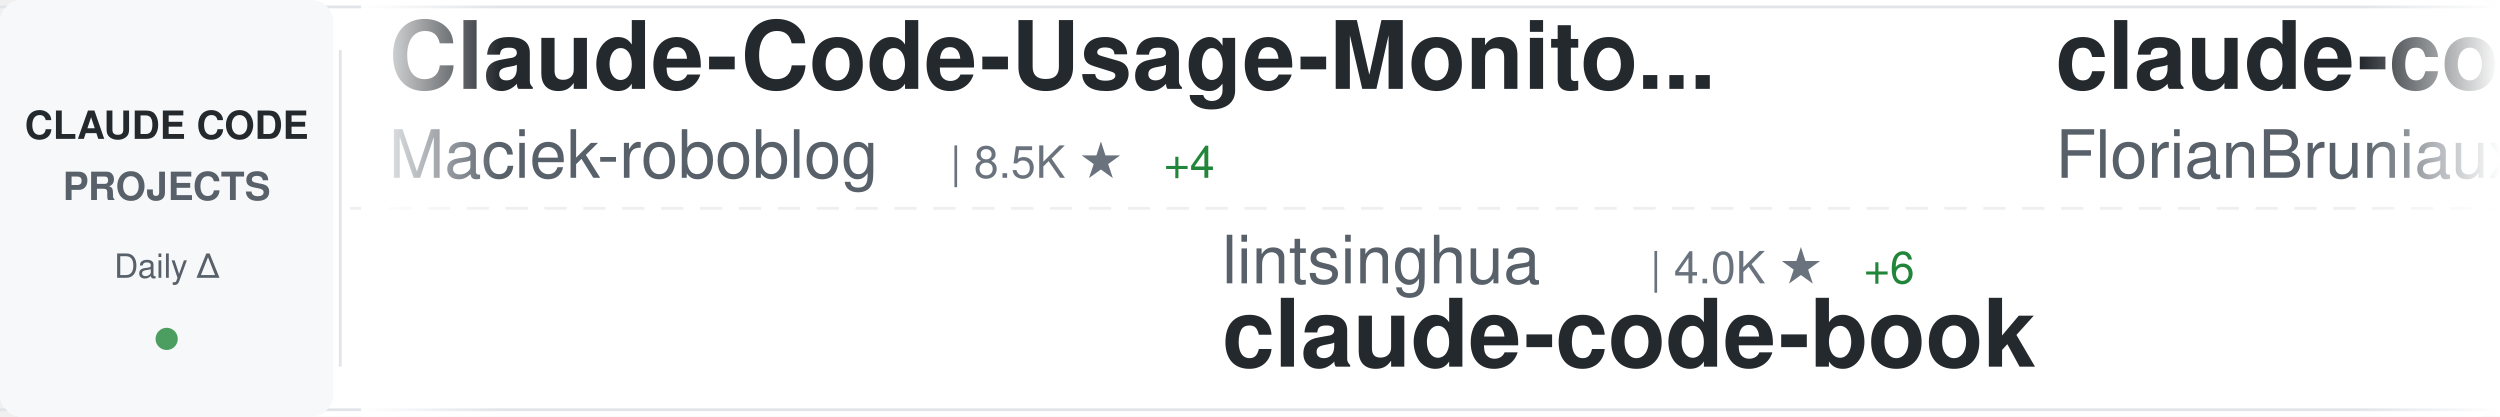
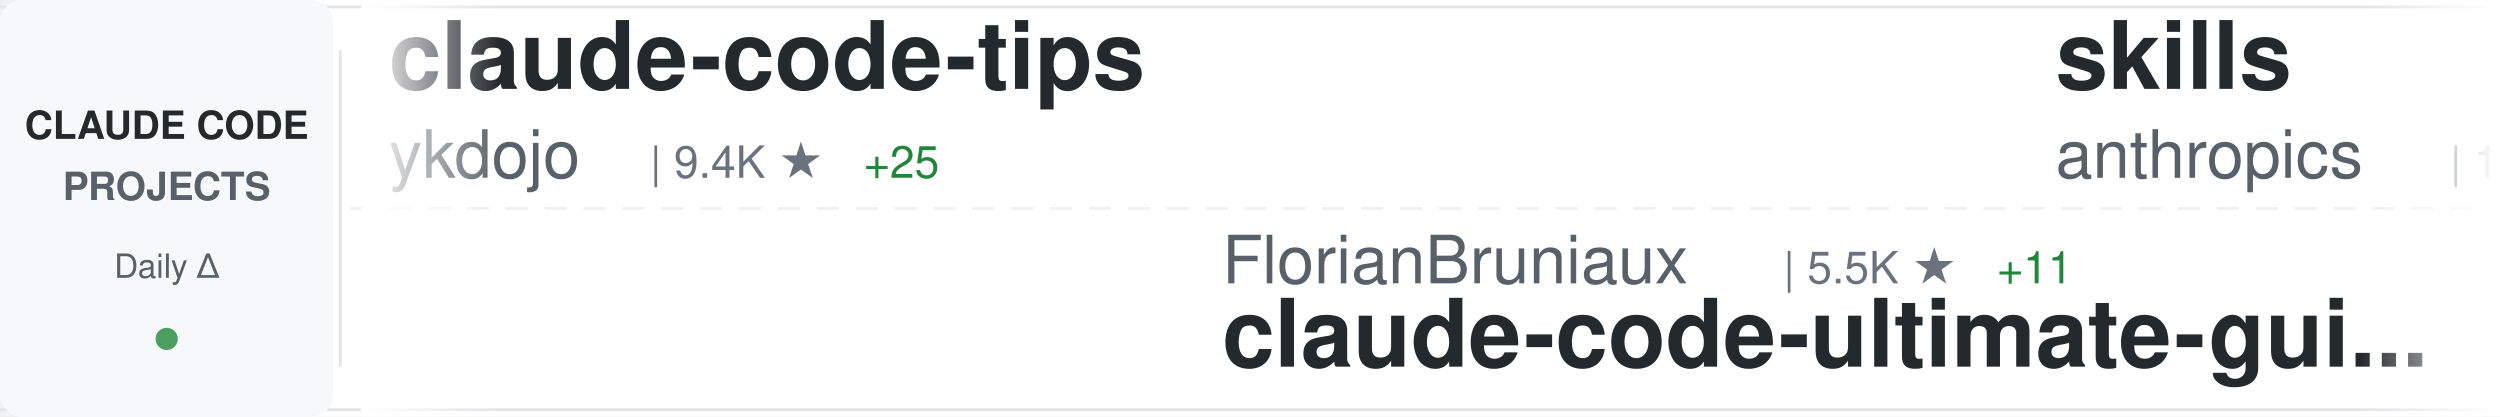
<svg xmlns="http://www.w3.org/2000/svg" width="900" height="150">
  <defs>
    <linearGradient id="awesomeLeftFade" x1="0%" y1="0%" x2="100%" y2="0%">
      <stop offset="0%" style="stop-color:#ffffff;stop-opacity:1" />
      <stop offset="100%" style="stop-color:#ffffff;stop-opacity:0" />
    </linearGradient>
    <linearGradient id="awesomeRightFade" x1="0%" y1="0%" x2="100%" y2="0%">
      <stop offset="0%" style="stop-color:#ffffff;stop-opacity:0" />
      <stop offset="100%" style="stop-color:#ffffff;stop-opacity:1" />
    </linearGradient>
  </defs>
  <rect width="900" height="150" fill="#ffffff" rx="8" />
  <rect x="0" y="2" width="900" height="1" fill="#e1e4e8" />
  <rect x="0" y="147" width="900" height="1" fill="#e1e4e8" />
  <line x1="0" y1="75" x2="900" y2="75" stroke="#e1e4e8" stroke-width="1" stroke-dasharray="8 6" opacity="0.6" />
  <rect x="0" y="0" width="120" height="150" fill="#f6f8fa" rx="8" />
  <text x="60" y="50" font-family="-apple-system, BlinkMacSystemFont, 'Segoe UI', Helvetica, Arial, sans-serif" font-size="14" font-weight="600" fill="#24292e" text-anchor="middle">CLAUDE CODE</text>
  <text x="60" y="72" font-family="-apple-system, BlinkMacSystemFont, 'Segoe UI', Helvetica, Arial, sans-serif" font-size="14" font-weight="600" fill="#586069" text-anchor="middle">PROJECTS</text>
  <text x="60" y="100" font-family="-apple-system, BlinkMacSystemFont, 'Segoe UI', Helvetica, Arial, sans-serif" font-size="12" font-weight="500" fill="#586069" text-anchor="middle">Daily Δ</text>
  <circle cx="60" cy="122" r="4" fill="#22863a" opacity="0.8" />
  <rect x="122" y="18" width="1" height="114" fill="#e1e4e8" />
  <clipPath id="awesomeTickerClip">
    <rect x="130" y="0" width="770" height="150" />
  </clipPath>
  <g clip-path="url(#awesomeTickerClip)">
    <g id="awesomeTickerItems">
      <animateTransform attributeName="transform" attributeType="XML" type="translate" from="0 0" to="-3000 0" dur="54s" repeatCount="indefinite" />
      <g transform="translate(0, 0)">
-         <text x="140" y="32" font-family="-apple-system, BlinkMacSystemFont, 'Segoe UI', Helvetica, Arial, sans-serif" font-size="34" font-weight="600" fill="#24292e">Claude-Code-Usage-Monito...</text>
-         <text x="140" y="64" font-family="-apple-system, BlinkMacSystemFont, 'Segoe UI', Helvetica, Arial, sans-serif" font-size="24" font-weight="400" fill="#586069">Maciek-roboblog</text>
-         <text x="342" y="64" font-family="-apple-system, BlinkMacSystemFont, 'Segoe UI', Helvetica, Arial, sans-serif" font-size="16" font-weight="500" fill="#6a737d">| 8.5K ★</text>
-         <text x="419" y="64" font-family="-apple-system, BlinkMacSystemFont, 'Segoe UI', Helvetica, Arial, sans-serif" font-size="16" font-weight="500" fill="#22863a"> +4</text>
+         <text x="140" y="32" font-family="-apple-system, BlinkMacSystemFont, 'Segoe UI', Helvetica, Arial, sans-serif" font-size="34" font-weight="600" fill="#24292e">claude-code-tips</text>
+         <text x="140" y="64" font-family="-apple-system, BlinkMacSystemFont, 'Segoe UI', Helvetica, Arial, sans-serif" font-size="24" font-weight="400" fill="#586069">ykdojo</text>
+         <text x="234" y="64" font-family="-apple-system, BlinkMacSystemFont, 'Segoe UI', Helvetica, Arial, sans-serif" font-size="16" font-weight="500" fill="#6a737d">| 9.4K ★</text>
+         <text x="311" y="64" font-family="-apple-system, BlinkMacSystemFont, 'Segoe UI', Helvetica, Arial, sans-serif" font-size="16" font-weight="500" fill="#22863a"> +25</text>
      </g>
      <g transform="translate(300, 0)">
-         <text x="140" y="102" font-family="-apple-system, BlinkMacSystemFont, 'Segoe UI', Helvetica, Arial, sans-serif" font-size="24" font-weight="400" fill="#586069">lintsinghua</text>
-         <text x="294" y="102" font-family="-apple-system, BlinkMacSystemFont, 'Segoe UI', Helvetica, Arial, sans-serif" font-size="16" font-weight="500" fill="#6a737d">| 4.0K ★</text>
-         <text x="371" y="102" font-family="-apple-system, BlinkMacSystemFont, 'Segoe UI', Helvetica, Arial, sans-serif" font-size="16" font-weight="500" fill="#22863a"> +6</text>
-         <text x="140" y="132" font-family="-apple-system, BlinkMacSystemFont, 'Segoe UI', Helvetica, Arial, sans-serif" font-size="34" font-weight="600" fill="#24292e">claude-code-book</text>
+         <text x="140" y="102" font-family="-apple-system, BlinkMacSystemFont, 'Segoe UI', Helvetica, Arial, sans-serif" font-size="24" font-weight="400" fill="#586069">FlorianBruniaux</text>
+         <text x="342" y="102" font-family="-apple-system, BlinkMacSystemFont, 'Segoe UI', Helvetica, Arial, sans-serif" font-size="16" font-weight="500" fill="#6a737d">| 5.5K ★</text>
+         <text x="419" y="102" font-family="-apple-system, BlinkMacSystemFont, 'Segoe UI', Helvetica, Arial, sans-serif" font-size="16" font-weight="500" fill="#22863a"> +11</text>
+         <text x="140" y="132" font-family="-apple-system, BlinkMacSystemFont, 'Segoe UI', Helvetica, Arial, sans-serif" font-size="34" font-weight="600" fill="#24292e">claude-code-ultimate-gui...</text>
      </g>
      <g transform="translate(600, 0)">
-         <text x="140" y="32" font-family="-apple-system, BlinkMacSystemFont, 'Segoe UI', Helvetica, Arial, sans-serif" font-size="34" font-weight="600" fill="#24292e">claude-code-ultimate-gui...</text>
-         <text x="140" y="64" font-family="-apple-system, BlinkMacSystemFont, 'Segoe UI', Helvetica, Arial, sans-serif" font-size="24" font-weight="400" fill="#586069">FlorianBruniaux</text>
-         <text x="342" y="64" font-family="-apple-system, BlinkMacSystemFont, 'Segoe UI', Helvetica, Arial, sans-serif" font-size="16" font-weight="500" fill="#6a737d">| 5.5K ★</text>
-         <text x="419" y="64" font-family="-apple-system, BlinkMacSystemFont, 'Segoe UI', Helvetica, Arial, sans-serif" font-size="16" font-weight="500" fill="#22863a"> +11</text>
+         <text x="140" y="32" font-family="-apple-system, BlinkMacSystemFont, 'Segoe UI', Helvetica, Arial, sans-serif" font-size="34" font-weight="600" fill="#24292e">skills</text>
+         <text x="140" y="64" font-family="-apple-system, BlinkMacSystemFont, 'Segoe UI', Helvetica, Arial, sans-serif" font-size="24" font-weight="400" fill="#586069">anthropics</text>
+         <text x="282" y="64" font-family="-apple-system, BlinkMacSystemFont, 'Segoe UI', Helvetica, Arial, sans-serif" font-size="16" font-weight="500" fill="#6a737d">| 163.3K ★</text>
+         <text x="377" y="64" font-family="-apple-system, BlinkMacSystemFont, 'Segoe UI', Helvetica, Arial, sans-serif" font-size="16" font-weight="500" fill="#22863a"> +259</text>
      </g>
      <g transform="translate(900, 0)">
-         <text x="140" y="102" font-family="-apple-system, BlinkMacSystemFont, 'Segoe UI', Helvetica, Arial, sans-serif" font-size="24" font-weight="400" fill="#586069">Piebald-AI</text>
-         <text x="282" y="102" font-family="-apple-system, BlinkMacSystemFont, 'Segoe UI', Helvetica, Arial, sans-serif" font-size="16" font-weight="500" fill="#6a737d">| 12.0K ★</text>
-         <text x="368" y="102" font-family="-apple-system, BlinkMacSystemFont, 'Segoe UI', Helvetica, Arial, sans-serif" font-size="16" font-weight="500" fill="#22863a"> +22</text>
-         <text x="140" y="132" font-family="-apple-system, BlinkMacSystemFont, 'Segoe UI', Helvetica, Arial, sans-serif" font-size="34" font-weight="600" fill="#24292e">claude-code-system-promp...</text>
+         <text x="140" y="102" font-family="-apple-system, BlinkMacSystemFont, 'Segoe UI', Helvetica, Arial, sans-serif" font-size="24" font-weight="400" fill="#586069">krusemediallc</text>
+         <text x="318" y="102" font-family="-apple-system, BlinkMacSystemFont, 'Segoe UI', Helvetica, Arial, sans-serif" font-size="16" font-weight="500" fill="#6a737d">| 1.0K ★</text>
+         <text x="395" y="102" font-family="-apple-system, BlinkMacSystemFont, 'Segoe UI', Helvetica, Arial, sans-serif" font-size="16" font-weight="500" fill="#22863a"> +3</text>
+         <text x="140" y="132" font-family="-apple-system, BlinkMacSystemFont, 'Segoe UI', Helvetica, Arial, sans-serif" font-size="34" font-weight="600" fill="#24292e">arcads-claude-code</text>
      </g>
      <g transform="translate(1200, 0)">
-         <text x="140" y="32" font-family="-apple-system, BlinkMacSystemFont, 'Segoe UI', Helvetica, Arial, sans-serif" font-size="34" font-weight="600" fill="#24292e">arcads-claude-code</text>
-         <text x="140" y="64" font-family="-apple-system, BlinkMacSystemFont, 'Segoe UI', Helvetica, Arial, sans-serif" font-size="24" font-weight="400" fill="#586069">krusemediallc</text>
-         <text x="318" y="64" font-family="-apple-system, BlinkMacSystemFont, 'Segoe UI', Helvetica, Arial, sans-serif" font-size="16" font-weight="500" fill="#6a737d">| 1.0K ★</text>
-         <text x="395" y="64" font-family="-apple-system, BlinkMacSystemFont, 'Segoe UI', Helvetica, Arial, sans-serif" font-size="16" font-weight="500" fill="#22863a"> +3</text>
+         <text x="140" y="32" font-family="-apple-system, BlinkMacSystemFont, 'Segoe UI', Helvetica, Arial, sans-serif" font-size="34" font-weight="600" fill="#24292e">claude-code-guide</text>
+         <text x="140" y="64" font-family="-apple-system, BlinkMacSystemFont, 'Segoe UI', Helvetica, Arial, sans-serif" font-size="24" font-weight="400" fill="#586069">Cranot</text>
+         <text x="234" y="64" font-family="-apple-system, BlinkMacSystemFont, 'Segoe UI', Helvetica, Arial, sans-serif" font-size="16" font-weight="500" fill="#6a737d">| 2.8K ★</text>
+         <text x="311" y="64" font-family="-apple-system, BlinkMacSystemFont, 'Segoe UI', Helvetica, Arial, sans-serif" font-size="16" font-weight="500" fill="#22863a"> +1</text>
      </g>
      <g transform="translate(1500, 0)">
-         <text x="140" y="102" font-family="-apple-system, BlinkMacSystemFont, 'Segoe UI', Helvetica, Arial, sans-serif" font-size="24" font-weight="400" fill="#586069">pedrohcgs</text>
-         <text x="270" y="102" font-family="-apple-system, BlinkMacSystemFont, 'Segoe UI', Helvetica, Arial, sans-serif" font-size="16" font-weight="500" fill="#6a737d">| 1.4K ★</text>
-         <text x="347" y="102" font-family="-apple-system, BlinkMacSystemFont, 'Segoe UI', Helvetica, Arial, sans-serif" font-size="16" font-weight="500" fill="#22863a"> +1</text>
-         <text x="140" y="132" font-family="-apple-system, BlinkMacSystemFont, 'Segoe UI', Helvetica, Arial, sans-serif" font-size="34" font-weight="600" fill="#24292e">claude-code-my-workflow</text>
+         <text x="140" y="102" font-family="-apple-system, BlinkMacSystemFont, 'Segoe UI', Helvetica, Arial, sans-serif" font-size="24" font-weight="400" fill="#586069">ponponon</text>
+         <text x="258" y="102" font-family="-apple-system, BlinkMacSystemFont, 'Segoe UI', Helvetica, Arial, sans-serif" font-size="16" font-weight="500" fill="#6a737d">| 2.3K ★</text>
+         <text x="140" y="132" font-family="-apple-system, BlinkMacSystemFont, 'Segoe UI', Helvetica, Arial, sans-serif" font-size="34" font-weight="600" fill="#24292e">claude_code_src</text>
      </g>
      <g transform="translate(1800, 0)">
-         <text x="140" y="32" font-family="-apple-system, BlinkMacSystemFont, 'Segoe UI', Helvetica, Arial, sans-serif" font-size="34" font-weight="600" fill="#24292e">claude-code-hooks-master...</text>
-         <text x="140" y="64" font-family="-apple-system, BlinkMacSystemFont, 'Segoe UI', Helvetica, Arial, sans-serif" font-size="24" font-weight="400" fill="#586069">disler</text>
-         <text x="234" y="64" font-family="-apple-system, BlinkMacSystemFont, 'Segoe UI', Helvetica, Arial, sans-serif" font-size="16" font-weight="500" fill="#6a737d">| 3.8K ★</text>
-         <text x="311" y="64" font-family="-apple-system, BlinkMacSystemFont, 'Segoe UI', Helvetica, Arial, sans-serif" font-size="16" font-weight="500" fill="#22863a"> +4</text>
+         <text x="140" y="32" font-family="-apple-system, BlinkMacSystemFont, 'Segoe UI', Helvetica, Arial, sans-serif" font-size="34" font-weight="600" fill="#24292e">claude-code-from-scratch</text>
+         <text x="140" y="64" font-family="-apple-system, BlinkMacSystemFont, 'Segoe UI', Helvetica, Arial, sans-serif" font-size="24" font-weight="400" fill="#586069">Windy3f3f3f3f</text>
+         <text x="318" y="64" font-family="-apple-system, BlinkMacSystemFont, 'Segoe UI', Helvetica, Arial, sans-serif" font-size="16" font-weight="500" fill="#6a737d">| 2.4K ★</text>
+         <text x="395" y="64" font-family="-apple-system, BlinkMacSystemFont, 'Segoe UI', Helvetica, Arial, sans-serif" font-size="16" font-weight="500" fill="#22863a"> +10</text>
      </g>
      <g transform="translate(2100, 0)">
-         <text x="140" y="102" font-family="-apple-system, BlinkMacSystemFont, 'Segoe UI', Helvetica, Arial, sans-serif" font-size="24" font-weight="400" fill="#586069">rohitg00</text>
-         <text x="258" y="102" font-family="-apple-system, BlinkMacSystemFont, 'Segoe UI', Helvetica, Arial, sans-serif" font-size="16" font-weight="500" fill="#6a737d">| 2.4K ★</text>
-         <text x="335" y="102" font-family="-apple-system, BlinkMacSystemFont, 'Segoe UI', Helvetica, Arial, sans-serif" font-size="16" font-weight="500" fill="#22863a"> +8</text>
-         <text x="140" y="132" font-family="-apple-system, BlinkMacSystemFont, 'Segoe UI', Helvetica, Arial, sans-serif" font-size="34" font-weight="600" fill="#24292e">awesome-claude-code-tool...</text>
+         <text x="140" y="102" font-family="-apple-system, BlinkMacSystemFont, 'Segoe UI', Helvetica, Arial, sans-serif" font-size="24" font-weight="400" fill="#586069">davila7</text>
+         <text x="246" y="102" font-family="-apple-system, BlinkMacSystemFont, 'Segoe UI', Helvetica, Arial, sans-serif" font-size="16" font-weight="500" fill="#6a737d">| 29.8K ★</text>
+         <text x="332" y="102" font-family="-apple-system, BlinkMacSystemFont, 'Segoe UI', Helvetica, Arial, sans-serif" font-size="16" font-weight="500" fill="#22863a"> +31</text>
+         <text x="140" y="132" font-family="-apple-system, BlinkMacSystemFont, 'Segoe UI', Helvetica, Arial, sans-serif" font-size="34" font-weight="600" fill="#24292e">claude-code-templates</text>
      </g>
      <g transform="translate(2400, 0)">
-         <text x="140" y="32" font-family="-apple-system, BlinkMacSystemFont, 'Segoe UI', Helvetica, Arial, sans-serif" font-size="34" font-weight="600" fill="#24292e">claude-skills</text>
-         <text x="140" y="64" font-family="-apple-system, BlinkMacSystemFont, 'Segoe UI', Helvetica, Arial, sans-serif" font-size="24" font-weight="400" fill="#586069">alirezarezvani</text>
-         <text x="330" y="64" font-family="-apple-system, BlinkMacSystemFont, 'Segoe UI', Helvetica, Arial, sans-serif" font-size="16" font-weight="500" fill="#6a737d">| 23.0K ★</text>
-         <text x="416" y="64" font-family="-apple-system, BlinkMacSystemFont, 'Segoe UI', Helvetica, Arial, sans-serif" font-size="16" font-weight="500" fill="#22863a"> +71</text>
+         <text x="140" y="32" font-family="-apple-system, BlinkMacSystemFont, 'Segoe UI', Helvetica, Arial, sans-serif" font-size="34" font-weight="600" fill="#24292e">Claude-code</text>
+         <text x="140" y="64" font-family="-apple-system, BlinkMacSystemFont, 'Segoe UI', Helvetica, Arial, sans-serif" font-size="24" font-weight="400" fill="#586069">fazxes</text>
+         <text x="234" y="64" font-family="-apple-system, BlinkMacSystemFont, 'Segoe UI', Helvetica, Arial, sans-serif" font-size="16" font-weight="500" fill="#6a737d">| 225 ★</text>
      </g>
      <g transform="translate(2700, 0)">
-         <text x="140" y="102" font-family="-apple-system, BlinkMacSystemFont, 'Segoe UI', Helvetica, Arial, sans-serif" font-size="24" font-weight="400" fill="#586069">ChinaSiro</text>
-         <text x="270" y="102" font-family="-apple-system, BlinkMacSystemFont, 'Segoe UI', Helvetica, Arial, sans-serif" font-size="16" font-weight="500" fill="#6a737d">| 9.6K ★</text>
-         <text x="347" y="102" font-family="-apple-system, BlinkMacSystemFont, 'Segoe UI', Helvetica, Arial, sans-serif" font-size="16" font-weight="500" fill="#22863a"> +6</text>
-         <text x="140" y="132" font-family="-apple-system, BlinkMacSystemFont, 'Segoe UI', Helvetica, Arial, sans-serif" font-size="34" font-weight="600" fill="#24292e">claude-code-sourcemap</text>
+         <text x="140" y="102" font-family="-apple-system, BlinkMacSystemFont, 'Segoe UI', Helvetica, Arial, sans-serif" font-size="24" font-weight="400" fill="#586069">affaan-m</text>
+         <text x="258" y="102" font-family="-apple-system, BlinkMacSystemFont, 'Segoe UI', Helvetica, Arial, sans-serif" font-size="16" font-weight="500" fill="#6a737d">| 232.0K ★</text>
+         <text x="353" y="102" font-family="-apple-system, BlinkMacSystemFont, 'Segoe UI', Helvetica, Arial, sans-serif" font-size="16" font-weight="500" fill="#22863a"> +363</text>
+         <text x="140" y="132" font-family="-apple-system, BlinkMacSystemFont, 'Segoe UI', Helvetica, Arial, sans-serif" font-size="34" font-weight="600" fill="#24292e">ECC</text>
      </g>
      <g transform="translate(3000, 0)">
-         <text x="140" y="32" font-family="-apple-system, BlinkMacSystemFont, 'Segoe UI', Helvetica, Arial, sans-serif" font-size="34" font-weight="600" fill="#24292e">Claude-Code-Usage-Monito...</text>
-         <text x="140" y="64" font-family="-apple-system, BlinkMacSystemFont, 'Segoe UI', Helvetica, Arial, sans-serif" font-size="24" font-weight="400" fill="#586069">Maciek-roboblog</text>
-         <text x="342" y="64" font-family="-apple-system, BlinkMacSystemFont, 'Segoe UI', Helvetica, Arial, sans-serif" font-size="16" font-weight="500" fill="#6a737d">| 8.5K ★</text>
-         <text x="419" y="64" font-family="-apple-system, BlinkMacSystemFont, 'Segoe UI', Helvetica, Arial, sans-serif" font-size="16" font-weight="500" fill="#22863a"> +4</text>
+         <text x="140" y="32" font-family="-apple-system, BlinkMacSystemFont, 'Segoe UI', Helvetica, Arial, sans-serif" font-size="34" font-weight="600" fill="#24292e">claude-code-tips</text>
+         <text x="140" y="64" font-family="-apple-system, BlinkMacSystemFont, 'Segoe UI', Helvetica, Arial, sans-serif" font-size="24" font-weight="400" fill="#586069">ykdojo</text>
+         <text x="234" y="64" font-family="-apple-system, BlinkMacSystemFont, 'Segoe UI', Helvetica, Arial, sans-serif" font-size="16" font-weight="500" fill="#6a737d">| 9.4K ★</text>
+         <text x="311" y="64" font-family="-apple-system, BlinkMacSystemFont, 'Segoe UI', Helvetica, Arial, sans-serif" font-size="16" font-weight="500" fill="#22863a"> +25</text>
      </g>
      <g transform="translate(3300, 0)">
-         <text x="140" y="102" font-family="-apple-system, BlinkMacSystemFont, 'Segoe UI', Helvetica, Arial, sans-serif" font-size="24" font-weight="400" fill="#586069">lintsinghua</text>
-         <text x="294" y="102" font-family="-apple-system, BlinkMacSystemFont, 'Segoe UI', Helvetica, Arial, sans-serif" font-size="16" font-weight="500" fill="#6a737d">| 4.0K ★</text>
-         <text x="371" y="102" font-family="-apple-system, BlinkMacSystemFont, 'Segoe UI', Helvetica, Arial, sans-serif" font-size="16" font-weight="500" fill="#22863a"> +6</text>
-         <text x="140" y="132" font-family="-apple-system, BlinkMacSystemFont, 'Segoe UI', Helvetica, Arial, sans-serif" font-size="34" font-weight="600" fill="#24292e">claude-code-book</text>
+         <text x="140" y="102" font-family="-apple-system, BlinkMacSystemFont, 'Segoe UI', Helvetica, Arial, sans-serif" font-size="24" font-weight="400" fill="#586069">FlorianBruniaux</text>
+         <text x="342" y="102" font-family="-apple-system, BlinkMacSystemFont, 'Segoe UI', Helvetica, Arial, sans-serif" font-size="16" font-weight="500" fill="#6a737d">| 5.5K ★</text>
+         <text x="419" y="102" font-family="-apple-system, BlinkMacSystemFont, 'Segoe UI', Helvetica, Arial, sans-serif" font-size="16" font-weight="500" fill="#22863a"> +11</text>
+         <text x="140" y="132" font-family="-apple-system, BlinkMacSystemFont, 'Segoe UI', Helvetica, Arial, sans-serif" font-size="34" font-weight="600" fill="#24292e">claude-code-ultimate-gui...</text>
      </g>
      <g transform="translate(3600, 0)">
-         <text x="140" y="32" font-family="-apple-system, BlinkMacSystemFont, 'Segoe UI', Helvetica, Arial, sans-serif" font-size="34" font-weight="600" fill="#24292e">claude-code-ultimate-gui...</text>
-         <text x="140" y="64" font-family="-apple-system, BlinkMacSystemFont, 'Segoe UI', Helvetica, Arial, sans-serif" font-size="24" font-weight="400" fill="#586069">FlorianBruniaux</text>
-         <text x="342" y="64" font-family="-apple-system, BlinkMacSystemFont, 'Segoe UI', Helvetica, Arial, sans-serif" font-size="16" font-weight="500" fill="#6a737d">| 5.5K ★</text>
-         <text x="419" y="64" font-family="-apple-system, BlinkMacSystemFont, 'Segoe UI', Helvetica, Arial, sans-serif" font-size="16" font-weight="500" fill="#22863a"> +11</text>
+         <text x="140" y="32" font-family="-apple-system, BlinkMacSystemFont, 'Segoe UI', Helvetica, Arial, sans-serif" font-size="34" font-weight="600" fill="#24292e">skills</text>
+         <text x="140" y="64" font-family="-apple-system, BlinkMacSystemFont, 'Segoe UI', Helvetica, Arial, sans-serif" font-size="24" font-weight="400" fill="#586069">anthropics</text>
+         <text x="282" y="64" font-family="-apple-system, BlinkMacSystemFont, 'Segoe UI', Helvetica, Arial, sans-serif" font-size="16" font-weight="500" fill="#6a737d">| 163.3K ★</text>
+         <text x="377" y="64" font-family="-apple-system, BlinkMacSystemFont, 'Segoe UI', Helvetica, Arial, sans-serif" font-size="16" font-weight="500" fill="#22863a"> +259</text>
      </g>
      <g transform="translate(3900, 0)">
-         <text x="140" y="102" font-family="-apple-system, BlinkMacSystemFont, 'Segoe UI', Helvetica, Arial, sans-serif" font-size="24" font-weight="400" fill="#586069">Piebald-AI</text>
-         <text x="282" y="102" font-family="-apple-system, BlinkMacSystemFont, 'Segoe UI', Helvetica, Arial, sans-serif" font-size="16" font-weight="500" fill="#6a737d">| 12.0K ★</text>
-         <text x="368" y="102" font-family="-apple-system, BlinkMacSystemFont, 'Segoe UI', Helvetica, Arial, sans-serif" font-size="16" font-weight="500" fill="#22863a"> +22</text>
-         <text x="140" y="132" font-family="-apple-system, BlinkMacSystemFont, 'Segoe UI', Helvetica, Arial, sans-serif" font-size="34" font-weight="600" fill="#24292e">claude-code-system-promp...</text>
+         <text x="140" y="102" font-family="-apple-system, BlinkMacSystemFont, 'Segoe UI', Helvetica, Arial, sans-serif" font-size="24" font-weight="400" fill="#586069">krusemediallc</text>
+         <text x="318" y="102" font-family="-apple-system, BlinkMacSystemFont, 'Segoe UI', Helvetica, Arial, sans-serif" font-size="16" font-weight="500" fill="#6a737d">| 1.0K ★</text>
+         <text x="395" y="102" font-family="-apple-system, BlinkMacSystemFont, 'Segoe UI', Helvetica, Arial, sans-serif" font-size="16" font-weight="500" fill="#22863a"> +3</text>
+         <text x="140" y="132" font-family="-apple-system, BlinkMacSystemFont, 'Segoe UI', Helvetica, Arial, sans-serif" font-size="34" font-weight="600" fill="#24292e">arcads-claude-code</text>
      </g>
    </g>
  </g>
  <rect x="130" y="0" width="50" height="150" fill="url(#awesomeLeftFade)" />
  <rect x="850" y="0" width="50" height="150" fill="url(#awesomeRightFade)" />
</svg>
